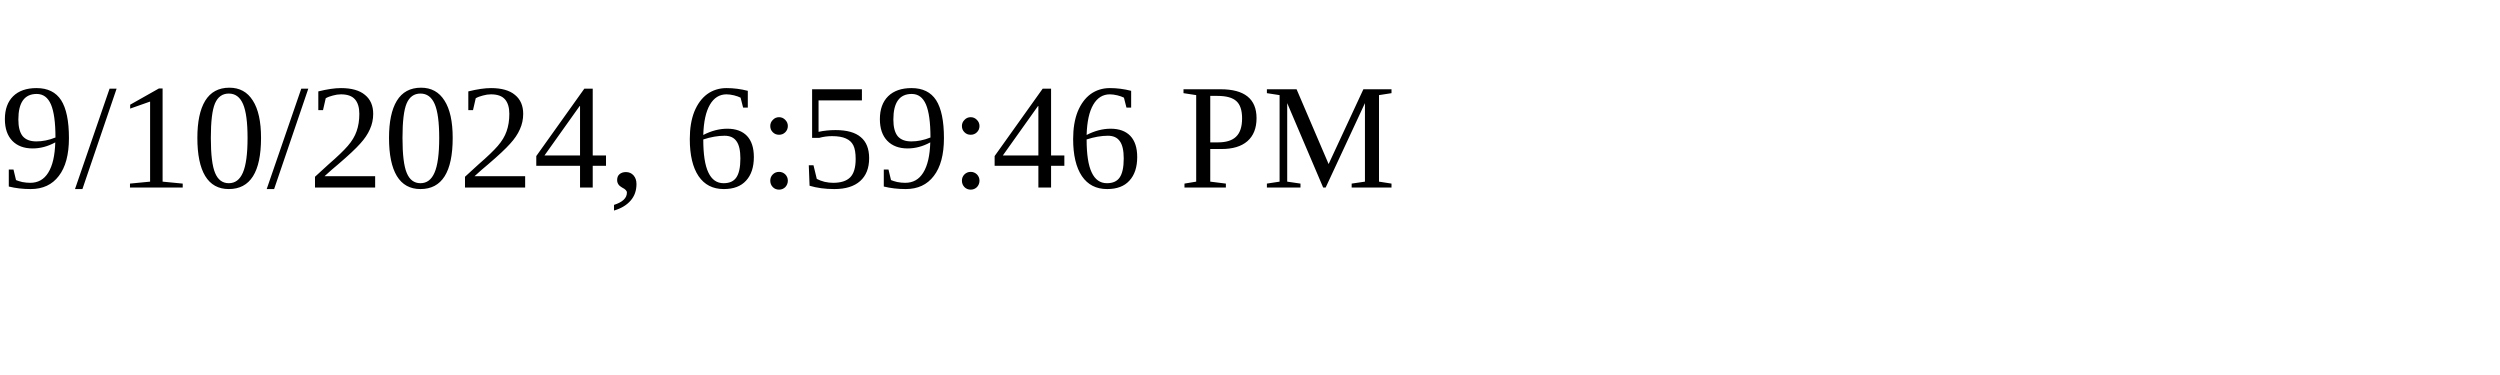
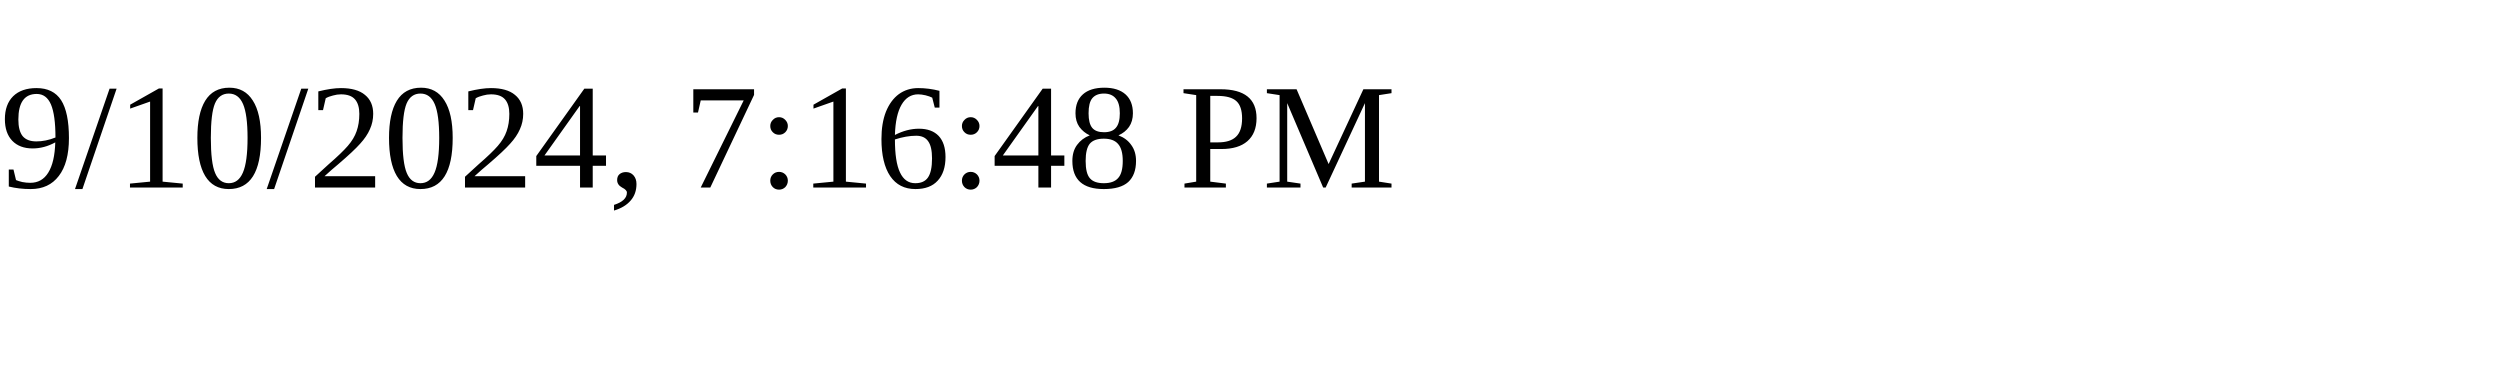
<svg xmlns="http://www.w3.org/2000/svg" height="30" width="200">
-   <text x="0" y="15">9/10/2024, 6:59:46 PM</text>
+   <text x="0" y="15">9/10/2024, 7:16:48 PM</text>
</svg>
